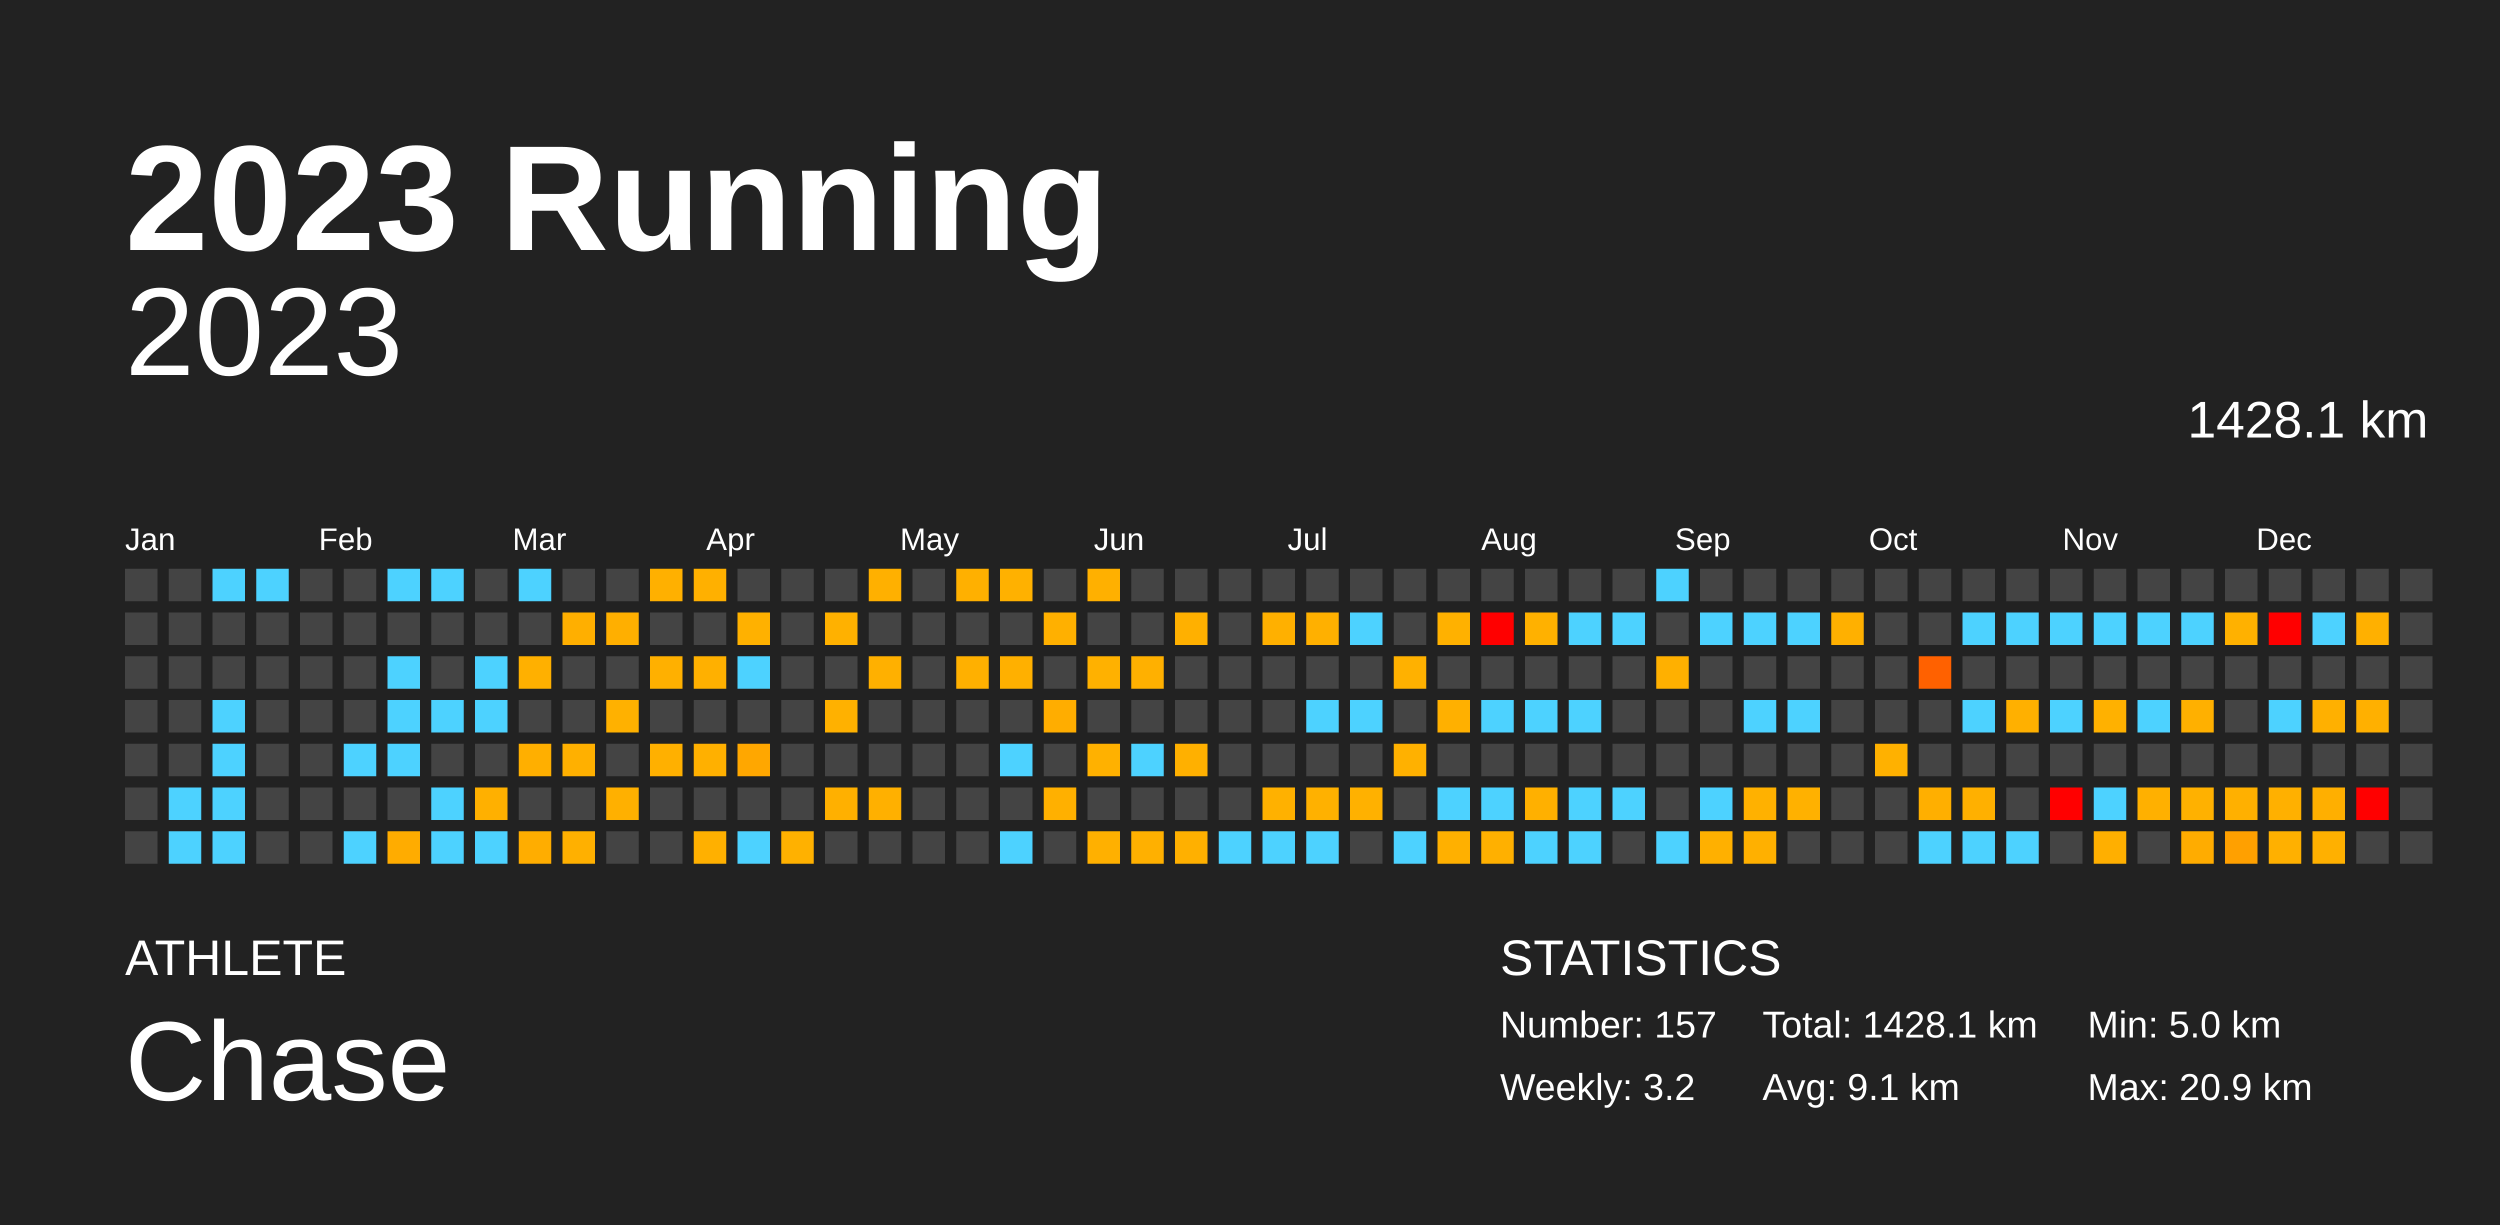
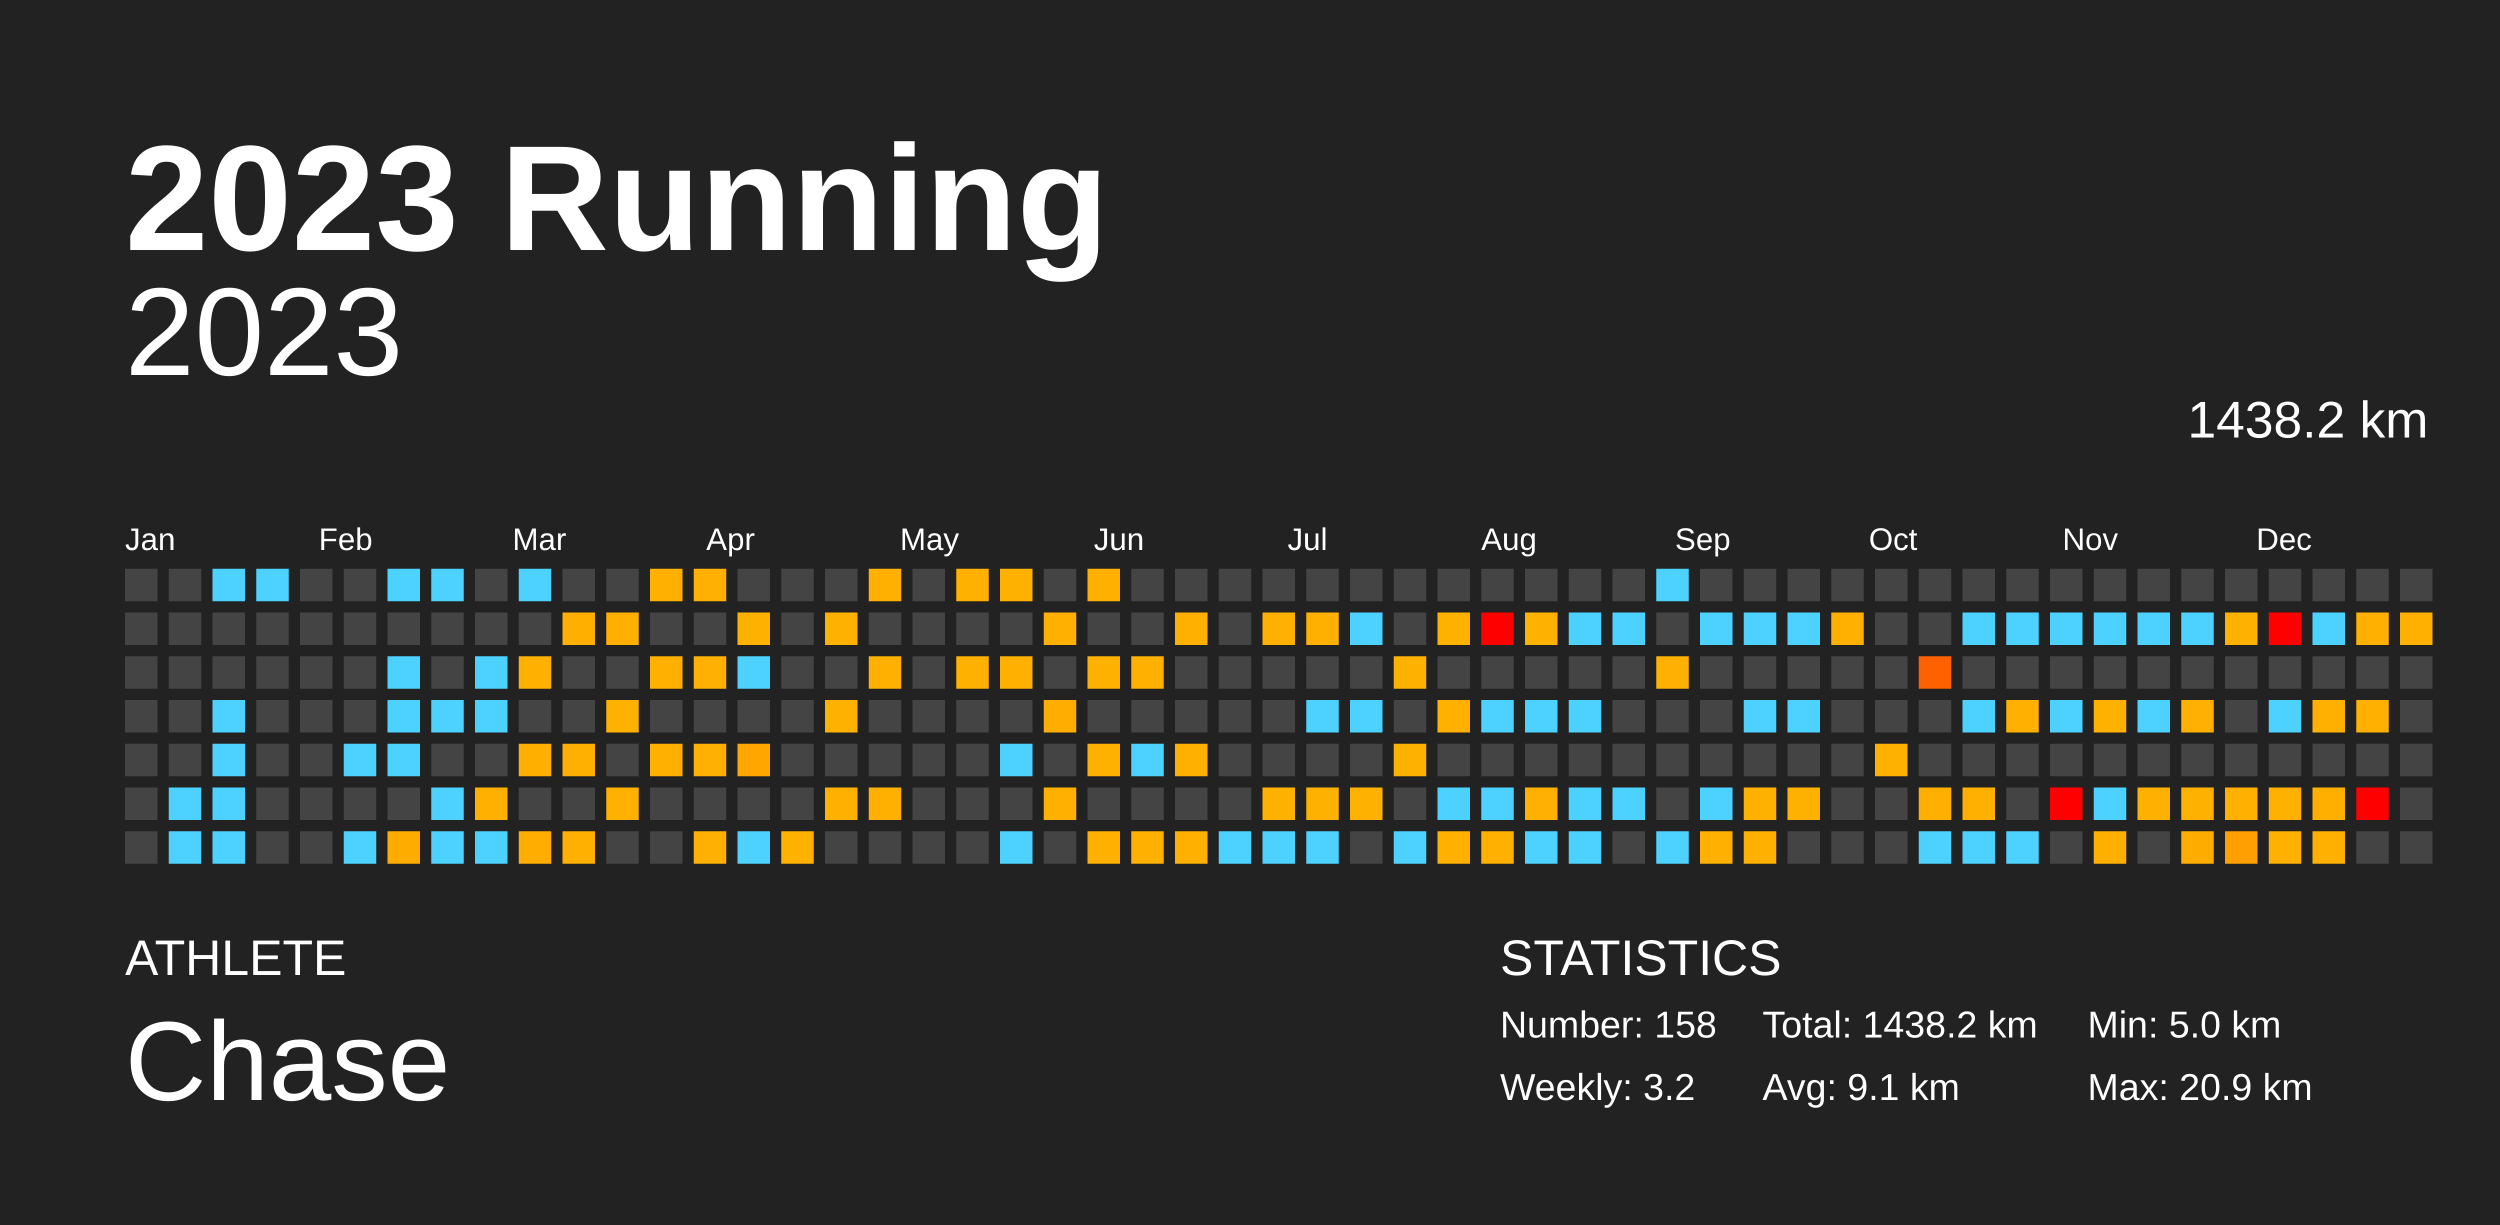
<svg xmlns="http://www.w3.org/2000/svg" baseProfile="full" height="98mm" version="1.1" viewBox="0,0,200,98" width="200mm">
  <defs />
  <rect fill="#222222" height="98" width="200" x="0" y="0" />
  <text fill="#FFFFFF" style="font-size:12px; font-family:Arial; font-weight:bold;" x="10" y="20">2023 Running</text>
  <text fill="#FFFFFF" style="font-size:4px; font-family:Arial" x="10" y="78">ATHLETE</text>
  <text fill="#FFFFFF" style="font-size:9px; font-family:Arial" x="10" y="88">Chase</text>
  <text fill="#FFFFFF" style="font-size:4px; font-family:Arial" x="120" y="78">STATISTICS</text>
-   <text fill="#FFFFFF" style="font-size:3px; font-family:Arial" x="120" y="83">Number: 157</text>
+   <text fill="#FFFFFF" style="font-size:3px; font-family:Arial" x="120" y="83">Number: 158</text>
  <text fill="#FFFFFF" style="font-size:3px; font-family:Arial" x="120" y="88">Weekly: 3.2</text>
-   <text fill="#FFFFFF" style="font-size:3px; font-family:Arial" x="141" y="83">Total: 1428.1 km</text>
+   <text fill="#FFFFFF" style="font-size:3px; font-family:Arial" x="141" y="83">Total: 1438.2 km</text>
  <text fill="#FFFFFF" style="font-size:3px; font-family:Arial" x="141" y="88">Avg: 9.1 km</text>
  <text fill="#FFFFFF" style="font-size:3px; font-family:Arial" x="167" y="83">Min: 5.0 km</text>
  <text fill="#FFFFFF" style="font-size:3px; font-family:Arial" x="167" y="88">Max: 20.9 km</text>
  <text alignment-baseline="hanging" fill="#FFFFFF" style="font-size:10.0px; font-family:Arial;" x="10" y="30">2023</text>
-   <text alignment-baseline="hanging" fill="#FFFFFF" style="font-size:4.125px; font-family:Arial;" x="175" y="35">1428.1 km</text>
+   <text alignment-baseline="hanging" fill="#FFFFFF" style="font-size:4.125px; font-family:Arial;" x="175" y="35">1438.2 km</text>
  <text fill="#FFFFFF" style="font-size:2.5px; font-family:Arial" x="10.0" y="44">Jan</text>
  <text fill="#FFFFFF" style="font-size:2.5px; font-family:Arial" x="25.5" y="44">Feb</text>
  <text fill="#FFFFFF" style="font-size:2.5px; font-family:Arial" x="41.0" y="44">Mar</text>
  <text fill="#FFFFFF" style="font-size:2.5px; font-family:Arial" x="56.5" y="44">Apr</text>
  <text fill="#FFFFFF" style="font-size:2.5px; font-family:Arial" x="72.0" y="44">May</text>
  <text fill="#FFFFFF" style="font-size:2.5px; font-family:Arial" x="87.5" y="44">Jun</text>
  <text fill="#FFFFFF" style="font-size:2.5px; font-family:Arial" x="103.0" y="44">Jul</text>
  <text fill="#FFFFFF" style="font-size:2.5px; font-family:Arial" x="118.5" y="44">Aug</text>
  <text fill="#FFFFFF" style="font-size:2.5px; font-family:Arial" x="134.0" y="44">Sep</text>
  <text fill="#FFFFFF" style="font-size:2.5px; font-family:Arial" x="149.5" y="44">Oct</text>
  <text fill="#FFFFFF" style="font-size:2.5px; font-family:Arial" x="165.0" y="44">Nov</text>
  <text fill="#FFFFFF" style="font-size:2.5px; font-family:Arial" x="180.5" y="44">Dec</text>
  <rect fill="#444444" height="2.6" width="2.6" x="10.0" y="45.5" />
  <rect fill="#444444" height="2.6" width="2.6" x="10.0" y="49.0" />
  <rect fill="#444444" height="2.6" width="2.6" x="10.0" y="52.5" />
  <rect fill="#444444" height="2.6" width="2.6" x="10.0" y="56.0" />
  <rect fill="#444444" height="2.6" width="2.6" x="10.0" y="59.5" />
  <rect fill="#444444" height="2.6" width="2.6" x="10.0" y="63.0" />
  <rect fill="#444444" height="2.6" width="2.6" x="10.0" y="66.5" />
  <rect fill="#444444" height="2.6" width="2.6" x="13.5" y="45.5" />
  <rect fill="#444444" height="2.6" width="2.6" x="13.5" y="49.0" />
  <rect fill="#444444" height="2.6" width="2.6" x="13.5" y="52.5" />
  <rect fill="#444444" height="2.6" width="2.6" x="13.5" y="56.0" />
  <rect fill="#444444" height="2.6" width="2.6" x="13.5" y="59.5" />
  <rect fill="#4dd2ff" height="2.6" width="2.6" x="13.5" y="63.0" />
  <rect fill="#4dd2ff" height="2.6" width="2.6" x="13.5" y="66.5" />
  <rect fill="#4dd2ff" height="2.6" width="2.6" x="17.0" y="45.5" />
  <rect fill="#444444" height="2.6" width="2.6" x="17.0" y="49.0" />
  <rect fill="#444444" height="2.6" width="2.6" x="17.0" y="52.5" />
  <rect fill="#4dd2ff" height="2.6" width="2.6" x="17.0" y="56.0" />
  <rect fill="#4dd2ff" height="2.6" width="2.6" x="17.0" y="59.5" />
  <rect fill="#4dd2ff" height="2.6" width="2.6" x="17.0" y="63.0" />
  <rect fill="#4dd2ff" height="2.6" width="2.6" x="17.0" y="66.5" />
  <rect fill="#4dd2ff" height="2.6" width="2.6" x="20.5" y="45.5" />
  <rect fill="#444444" height="2.6" width="2.6" x="20.5" y="49.0" />
  <rect fill="#444444" height="2.6" width="2.6" x="20.5" y="52.5" />
  <rect fill="#444444" height="2.6" width="2.6" x="20.5" y="56.0" />
  <rect fill="#444444" height="2.6" width="2.6" x="20.5" y="59.5" />
  <rect fill="#444444" height="2.6" width="2.6" x="20.5" y="63.0" />
  <rect fill="#444444" height="2.6" width="2.6" x="20.5" y="66.5" />
  <rect fill="#444444" height="2.6" width="2.6" x="24.0" y="45.5" />
  <rect fill="#444444" height="2.6" width="2.6" x="24.0" y="49.0" />
  <rect fill="#444444" height="2.6" width="2.6" x="24.0" y="52.5" />
  <rect fill="#444444" height="2.6" width="2.6" x="24.0" y="56.0" />
  <rect fill="#444444" height="2.6" width="2.6" x="24.0" y="59.5" />
  <rect fill="#444444" height="2.6" width="2.6" x="24.0" y="63.0" />
  <rect fill="#444444" height="2.6" width="2.6" x="24.0" y="66.5" />
  <rect fill="#444444" height="2.6" width="2.6" x="27.5" y="45.5" />
  <rect fill="#444444" height="2.6" width="2.6" x="27.5" y="49.0" />
  <rect fill="#444444" height="2.6" width="2.6" x="27.5" y="52.5" />
  <rect fill="#444444" height="2.6" width="2.6" x="27.5" y="56.0" />
  <rect fill="#4dd2ff" height="2.6" width="2.6" x="27.5" y="59.5" />
  <rect fill="#444444" height="2.6" width="2.6" x="27.5" y="63.0" />
  <rect fill="#4dd2ff" height="2.6" width="2.6" x="27.5" y="66.5" />
  <rect fill="#4dd2ff" height="2.6" width="2.6" x="31.0" y="45.5" />
  <rect fill="#444444" height="2.6" width="2.6" x="31.0" y="49.0" />
  <rect fill="#4dd2ff" height="2.6" width="2.6" x="31.0" y="52.5" />
  <rect fill="#4dd2ff" height="2.6" width="2.6" x="31.0" y="56.0" />
  <rect fill="#4dd2ff" height="2.6" width="2.6" x="31.0" y="59.5" />
  <rect fill="#444444" height="2.6" width="2.6" x="31.0" y="63.0" />
  <rect fill="#ffac00" height="2.6" width="2.6" x="31.0" y="66.5" />
  <rect fill="#4dd2ff" height="2.6" width="2.6" x="34.5" y="45.5" />
  <rect fill="#444444" height="2.6" width="2.6" x="34.5" y="49.0" />
  <rect fill="#444444" height="2.6" width="2.6" x="34.5" y="52.5" />
  <rect fill="#4dd2ff" height="2.6" width="2.6" x="34.5" y="56.0" />
  <rect fill="#444444" height="2.6" width="2.6" x="34.5" y="59.5" />
  <rect fill="#4dd2ff" height="2.6" width="2.6" x="34.5" y="63.0" />
  <rect fill="#4dd2ff" height="2.6" width="2.6" x="34.5" y="66.5" />
  <rect fill="#444444" height="2.6" width="2.6" x="38.0" y="45.5" />
  <rect fill="#444444" height="2.6" width="2.6" x="38.0" y="49.0" />
  <rect fill="#4dd2ff" height="2.6" width="2.6" x="38.0" y="52.5" />
  <rect fill="#4dd2ff" height="2.6" width="2.6" x="38.0" y="56.0" />
  <rect fill="#444444" height="2.6" width="2.6" x="38.0" y="59.5" />
  <rect fill="#ffb000" height="2.6" width="2.6" x="38.0" y="63.0" />
  <rect fill="#4dd2ff" height="2.6" width="2.6" x="38.0" y="66.5" />
  <rect fill="#4dd2ff" height="2.6" width="2.6" x="41.5" y="45.5" />
  <rect fill="#444444" height="2.6" width="2.6" x="41.5" y="49.0" />
  <rect fill="#ffb000" height="2.6" width="2.6" x="41.5" y="52.5" />
  <rect fill="#444444" height="2.6" width="2.6" x="41.5" y="56.0" />
  <rect fill="#ffaf00" height="2.6" width="2.6" x="41.5" y="59.5" />
  <rect fill="#444444" height="2.6" width="2.6" x="41.5" y="63.0" />
  <rect fill="#ffad00" height="2.6" width="2.6" x="41.5" y="66.5" />
  <rect fill="#444444" height="2.6" width="2.6" x="45.0" y="45.5" />
  <rect fill="#ffaf00" height="2.6" width="2.6" x="45.0" y="49.0" />
  <rect fill="#444444" height="2.6" width="2.6" x="45.0" y="52.5" />
  <rect fill="#444444" height="2.6" width="2.6" x="45.0" y="56.0" />
  <rect fill="#ffb000" height="2.6" width="2.6" x="45.0" y="59.5" />
  <rect fill="#444444" height="2.6" width="2.6" x="45.0" y="63.0" />
  <rect fill="#ffb000" height="2.6" width="2.6" x="45.0" y="66.5" />
  <rect fill="#444444" height="2.6" width="2.6" x="48.5" y="45.5" />
  <rect fill="#ffaf00" height="2.6" width="2.6" x="48.5" y="49.0" />
  <rect fill="#444444" height="2.6" width="2.6" x="48.5" y="52.5" />
  <rect fill="#ffb100" height="2.6" width="2.6" x="48.5" y="56.0" />
  <rect fill="#444444" height="2.6" width="2.6" x="48.5" y="59.5" />
  <rect fill="#ffb000" height="2.6" width="2.6" x="48.5" y="63.0" />
  <rect fill="#444444" height="2.6" width="2.6" x="48.5" y="66.5" />
  <rect fill="#ffb000" height="2.6" width="2.6" x="52.0" y="45.5" />
  <rect fill="#444444" height="2.6" width="2.6" x="52.0" y="49.0" />
  <rect fill="#ffb000" height="2.6" width="2.6" x="52.0" y="52.5" />
  <rect fill="#444444" height="2.6" width="2.6" x="52.0" y="56.0" />
  <rect fill="#ffb000" height="2.6" width="2.6" x="52.0" y="59.5" />
  <rect fill="#444444" height="2.6" width="2.6" x="52.0" y="63.0" />
  <rect fill="#444444" height="2.6" width="2.6" x="52.0" y="66.5" />
  <rect fill="#ffb000" height="2.6" width="2.6" x="55.5" y="45.5" />
  <rect fill="#444444" height="2.6" width="2.6" x="55.5" y="49.0" />
  <rect fill="#ffb000" height="2.6" width="2.6" x="55.5" y="52.5" />
  <rect fill="#444444" height="2.6" width="2.6" x="55.5" y="56.0" />
  <rect fill="#ffb000" height="2.6" width="2.6" x="55.5" y="59.5" />
  <rect fill="#444444" height="2.6" width="2.6" x="55.5" y="63.0" />
  <rect fill="#ffb000" height="2.6" width="2.6" x="55.5" y="66.5" />
  <rect fill="#444444" height="2.6" width="2.6" x="59.0" y="45.5" />
  <rect fill="#ffb100" height="2.6" width="2.6" x="59.0" y="49.0" />
  <rect fill="#4dd2ff" height="2.6" width="2.6" x="59.0" y="52.5" />
  <rect fill="#444444" height="2.6" width="2.6" x="59.0" y="56.0" />
  <rect fill="#ffa700" height="2.6" width="2.6" x="59.0" y="59.5" />
  <rect fill="#444444" height="2.6" width="2.6" x="59.0" y="63.0" />
  <rect fill="#4dd2ff" height="2.6" width="2.6" x="59.0" y="66.5" />
  <rect fill="#444444" height="2.6" width="2.6" x="62.5" y="45.5" />
  <rect fill="#444444" height="2.6" width="2.6" x="62.5" y="49.0" />
  <rect fill="#444444" height="2.6" width="2.6" x="62.5" y="52.5" />
  <rect fill="#444444" height="2.6" width="2.6" x="62.5" y="56.0" />
  <rect fill="#444444" height="2.6" width="2.6" x="62.5" y="59.5" />
  <rect fill="#444444" height="2.6" width="2.6" x="62.5" y="63.0" />
  <rect fill="#ffb100" height="2.6" width="2.6" x="62.5" y="66.5" />
  <rect fill="#444444" height="2.6" width="2.6" x="66.0" y="45.5" />
  <rect fill="#ffb100" height="2.6" width="2.6" x="66.0" y="49.0" />
  <rect fill="#444444" height="2.6" width="2.6" x="66.0" y="52.5" />
  <rect fill="#ffb100" height="2.6" width="2.6" x="66.0" y="56.0" />
  <rect fill="#444444" height="2.6" width="2.6" x="66.0" y="59.5" />
  <rect fill="#ffb000" height="2.6" width="2.6" x="66.0" y="63.0" />
  <rect fill="#444444" height="2.6" width="2.6" x="66.0" y="66.5" />
  <rect fill="#ffb000" height="2.6" width="2.6" x="69.5" y="45.5" />
  <rect fill="#444444" height="2.6" width="2.6" x="69.5" y="49.0" />
  <rect fill="#ffb000" height="2.6" width="2.6" x="69.5" y="52.5" />
  <rect fill="#444444" height="2.6" width="2.6" x="69.5" y="56.0" />
  <rect fill="#444444" height="2.6" width="2.6" x="69.5" y="59.5" />
  <rect fill="#ffb000" height="2.6" width="2.6" x="69.5" y="63.0" />
  <rect fill="#444444" height="2.6" width="2.6" x="69.5" y="66.5" />
  <rect fill="#444444" height="2.6" width="2.6" x="73.0" y="45.5" />
  <rect fill="#444444" height="2.6" width="2.6" x="73.0" y="49.0" />
  <rect fill="#444444" height="2.6" width="2.6" x="73.0" y="52.5" />
  <rect fill="#444444" height="2.6" width="2.6" x="73.0" y="56.0" />
  <rect fill="#444444" height="2.6" width="2.6" x="73.0" y="59.5" />
  <rect fill="#444444" height="2.6" width="2.6" x="73.0" y="63.0" />
  <rect fill="#444444" height="2.6" width="2.6" x="73.0" y="66.5" />
  <rect fill="#ffb000" height="2.6" width="2.6" x="76.5" y="45.5" />
  <rect fill="#444444" height="2.6" width="2.6" x="76.5" y="49.0" />
  <rect fill="#ffb000" height="2.6" width="2.6" x="76.5" y="52.5" />
  <rect fill="#444444" height="2.6" width="2.6" x="76.5" y="56.0" />
  <rect fill="#444444" height="2.6" width="2.6" x="76.5" y="59.5" />
  <rect fill="#444444" height="2.6" width="2.6" x="76.5" y="63.0" />
  <rect fill="#444444" height="2.6" width="2.6" x="76.5" y="66.5" />
  <rect fill="#ffb100" height="2.6" width="2.6" x="80.0" y="45.5" />
  <rect fill="#444444" height="2.6" width="2.6" x="80.0" y="49.0" />
  <rect fill="#ffb000" height="2.6" width="2.6" x="80.0" y="52.5" />
  <rect fill="#444444" height="2.6" width="2.6" x="80.0" y="56.0" />
  <rect fill="#4dd2ff" height="2.6" width="2.6" x="80.0" y="59.5" />
  <rect fill="#444444" height="2.6" width="2.6" x="80.0" y="63.0" />
  <rect fill="#4dd2ff" height="2.6" width="2.6" x="80.0" y="66.5" />
  <rect fill="#444444" height="2.6" width="2.6" x="83.5" y="45.5" />
  <rect fill="#ffb000" height="2.6" width="2.6" x="83.5" y="49.0" />
  <rect fill="#444444" height="2.6" width="2.6" x="83.5" y="52.5" />
  <rect fill="#ffad00" height="2.6" width="2.6" x="83.5" y="56.0" />
  <rect fill="#444444" height="2.6" width="2.6" x="83.5" y="59.5" />
  <rect fill="#ffb000" height="2.6" width="2.6" x="83.5" y="63.0" />
  <rect fill="#444444" height="2.6" width="2.6" x="83.5" y="66.5" />
  <rect fill="#ffb000" height="2.6" width="2.6" x="87.0" y="45.5" />
  <rect fill="#444444" height="2.6" width="2.6" x="87.0" y="49.0" />
  <rect fill="#ffb100" height="2.6" width="2.6" x="87.0" y="52.5" />
  <rect fill="#444444" height="2.6" width="2.6" x="87.0" y="56.0" />
  <rect fill="#ffb100" height="2.6" width="2.6" x="87.0" y="59.5" />
  <rect fill="#444444" height="2.6" width="2.6" x="87.0" y="63.0" />
  <rect fill="#ffb000" height="2.6" width="2.6" x="87.0" y="66.5" />
  <rect fill="#444444" height="2.6" width="2.6" x="90.5" y="45.5" />
  <rect fill="#444444" height="2.6" width="2.6" x="90.5" y="49.0" />
  <rect fill="#ffb000" height="2.6" width="2.6" x="90.5" y="52.5" />
  <rect fill="#444444" height="2.6" width="2.6" x="90.5" y="56.0" />
  <rect fill="#4dd2ff" height="2.6" width="2.6" x="90.5" y="59.5" />
  <rect fill="#444444" height="2.6" width="2.6" x="90.5" y="63.0" />
  <rect fill="#ffb000" height="2.6" width="2.6" x="90.5" y="66.5" />
  <rect fill="#444444" height="2.6" width="2.6" x="94.0" y="45.5" />
  <rect fill="#ffb000" height="2.6" width="2.6" x="94.0" y="49.0" />
  <rect fill="#444444" height="2.6" width="2.6" x="94.0" y="52.5" />
  <rect fill="#444444" height="2.6" width="2.6" x="94.0" y="56.0" />
  <rect fill="#ffb000" height="2.6" width="2.6" x="94.0" y="59.5" />
  <rect fill="#444444" height="2.6" width="2.6" x="94.0" y="63.0" />
  <rect fill="#ffb000" height="2.6" width="2.6" x="94.0" y="66.5" />
  <rect fill="#444444" height="2.6" width="2.6" x="97.5" y="45.5" />
  <rect fill="#444444" height="2.6" width="2.6" x="97.5" y="49.0" />
  <rect fill="#444444" height="2.6" width="2.6" x="97.5" y="52.5" />
  <rect fill="#444444" height="2.6" width="2.6" x="97.5" y="56.0" />
  <rect fill="#444444" height="2.6" width="2.6" x="97.5" y="59.5" />
  <rect fill="#444444" height="2.6" width="2.6" x="97.5" y="63.0" />
  <rect fill="#4dd2ff" height="2.6" width="2.6" x="97.5" y="66.5" />
  <rect fill="#444444" height="2.6" width="2.6" x="101.0" y="45.5" />
  <rect fill="#ffb000" height="2.6" width="2.6" x="101.0" y="49.0" />
  <rect fill="#444444" height="2.6" width="2.6" x="101.0" y="52.5" />
  <rect fill="#444444" height="2.6" width="2.6" x="101.0" y="56.0" />
  <rect fill="#444444" height="2.6" width="2.6" x="101.0" y="59.5" />
  <rect fill="#ffb100" height="2.6" width="2.6" x="101.0" y="63.0" />
  <rect fill="#4dd2ff" height="2.6" width="2.6" x="101.0" y="66.5" />
  <rect fill="#444444" height="2.6" width="2.6" x="104.5" y="45.5" />
  <rect fill="#ffb000" height="2.6" width="2.6" x="104.5" y="49.0" />
  <rect fill="#444444" height="2.6" width="2.6" x="104.5" y="52.5" />
  <rect fill="#4dd2ff" height="2.6" width="2.6" x="104.5" y="56.0" />
  <rect fill="#444444" height="2.6" width="2.6" x="104.5" y="59.5" />
  <rect fill="#ffb100" height="2.6" width="2.6" x="104.5" y="63.0" />
  <rect fill="#4dd2ff" height="2.6" width="2.6" x="104.5" y="66.5" />
  <rect fill="#444444" height="2.6" width="2.6" x="108.0" y="45.5" />
  <rect fill="#4dd2ff" height="2.6" width="2.6" x="108.0" y="49.0" />
  <rect fill="#444444" height="2.6" width="2.6" x="108.0" y="52.5" />
  <rect fill="#4dd2ff" height="2.6" width="2.6" x="108.0" y="56.0" />
  <rect fill="#444444" height="2.6" width="2.6" x="108.0" y="59.5" />
  <rect fill="#ffb100" height="2.6" width="2.6" x="108.0" y="63.0" />
  <rect fill="#444444" height="2.6" width="2.6" x="108.0" y="66.5" />
  <rect fill="#444444" height="2.6" width="2.6" x="111.5" y="45.5" />
  <rect fill="#444444" height="2.6" width="2.6" x="111.5" y="49.0" />
  <rect fill="#ffb100" height="2.6" width="2.6" x="111.5" y="52.5" />
  <rect fill="#444444" height="2.6" width="2.6" x="111.5" y="56.0" />
  <rect fill="#ffb100" height="2.6" width="2.6" x="111.5" y="59.5" />
  <rect fill="#444444" height="2.6" width="2.6" x="111.5" y="63.0" />
  <rect fill="#4dd2ff" height="2.6" width="2.6" x="111.5" y="66.5" />
  <rect fill="#444444" height="2.6" width="2.6" x="115.0" y="45.5" />
  <rect fill="#ffb100" height="2.6" width="2.6" x="115.0" y="49.0" />
  <rect fill="#444444" height="2.6" width="2.6" x="115.0" y="52.5" />
  <rect fill="#ffb000" height="2.6" width="2.6" x="115.0" y="56.0" />
  <rect fill="#444444" height="2.6" width="2.6" x="115.0" y="59.5" />
  <rect fill="#4dd2ff" height="2.6" width="2.6" x="115.0" y="63.0" />
  <rect fill="#ffb000" height="2.6" width="2.6" x="115.0" y="66.5" />
  <rect fill="#444444" height="2.6" width="2.6" x="118.5" y="45.5" />
  <rect fill="red" height="2.6" width="2.6" x="118.5" y="49.0" />
  <rect fill="#444444" height="2.6" width="2.6" x="118.5" y="52.5" />
  <rect fill="#4dd2ff" height="2.6" width="2.6" x="118.5" y="56.0" />
  <rect fill="#444444" height="2.6" width="2.6" x="118.5" y="59.5" />
  <rect fill="#4dd2ff" height="2.6" width="2.6" x="118.5" y="63.0" />
  <rect fill="#ffb000" height="2.6" width="2.6" x="118.5" y="66.5" />
  <rect fill="#444444" height="2.6" width="2.6" x="122.0" y="45.5" />
  <rect fill="#ffb100" height="2.6" width="2.6" x="122.0" y="49.0" />
  <rect fill="#444444" height="2.6" width="2.6" x="122.0" y="52.5" />
  <rect fill="#4dd2ff" height="2.6" width="2.6" x="122.0" y="56.0" />
  <rect fill="#444444" height="2.6" width="2.6" x="122.0" y="59.5" />
  <rect fill="#ffb000" height="2.6" width="2.6" x="122.0" y="63.0" />
  <rect fill="#4dd2ff" height="2.6" width="2.6" x="122.0" y="66.5" />
  <rect fill="#444444" height="2.6" width="2.6" x="125.5" y="45.5" />
  <rect fill="#4dd2ff" height="2.6" width="2.6" x="125.5" y="49.0" />
  <rect fill="#444444" height="2.6" width="2.6" x="125.5" y="52.5" />
  <rect fill="#4dd2ff" height="2.6" width="2.6" x="125.5" y="56.0" />
  <rect fill="#444444" height="2.6" width="2.6" x="125.5" y="59.5" />
  <rect fill="#4dd2ff" height="2.6" width="2.6" x="125.5" y="63.0" />
  <rect fill="#4dd2ff" height="2.6" width="2.6" x="125.5" y="66.5" />
  <rect fill="#444444" height="2.6" width="2.6" x="129.0" y="45.5" />
  <rect fill="#4dd2ff" height="2.6" width="2.6" x="129.0" y="49.0" />
  <rect fill="#444444" height="2.6" width="2.6" x="129.0" y="52.5" />
  <rect fill="#444444" height="2.6" width="2.6" x="129.0" y="56.0" />
  <rect fill="#444444" height="2.6" width="2.6" x="129.0" y="59.5" />
  <rect fill="#4dd2ff" height="2.6" width="2.6" x="129.0" y="63.0" />
  <rect fill="#444444" height="2.6" width="2.6" x="129.0" y="66.5" />
  <rect fill="#4dd2ff" height="2.6" width="2.6" x="132.5" y="45.5" />
  <rect fill="#444444" height="2.6" width="2.6" x="132.5" y="49.0" />
  <rect fill="#ffb000" height="2.6" width="2.6" x="132.5" y="52.5" />
  <rect fill="#444444" height="2.6" width="2.6" x="132.5" y="56.0" />
  <rect fill="#444444" height="2.6" width="2.6" x="132.5" y="59.5" />
  <rect fill="#444444" height="2.6" width="2.6" x="132.5" y="63.0" />
  <rect fill="#4dd2ff" height="2.6" width="2.6" x="132.5" y="66.5" />
  <rect fill="#444444" height="2.6" width="2.6" x="136.0" y="45.5" />
  <rect fill="#4dd2ff" height="2.6" width="2.6" x="136.0" y="49.0" />
  <rect fill="#444444" height="2.6" width="2.6" x="136.0" y="52.5" />
  <rect fill="#444444" height="2.6" width="2.6" x="136.0" y="56.0" />
  <rect fill="#444444" height="2.6" width="2.6" x="136.0" y="59.5" />
  <rect fill="#4dd2ff" height="2.6" width="2.6" x="136.0" y="63.0" />
  <rect fill="#ffb000" height="2.6" width="2.6" x="136.0" y="66.5" />
  <rect fill="#444444" height="2.6" width="2.6" x="139.5" y="45.5" />
  <rect fill="#4dd2ff" height="2.6" width="2.6" x="139.5" y="49.0" />
  <rect fill="#444444" height="2.6" width="2.6" x="139.5" y="52.5" />
  <rect fill="#4dd2ff" height="2.6" width="2.6" x="139.5" y="56.0" />
  <rect fill="#444444" height="2.6" width="2.6" x="139.5" y="59.5" />
  <rect fill="#ffb100" height="2.6" width="2.6" x="139.5" y="63.0" />
  <rect fill="#ffb000" height="2.6" width="2.6" x="139.5" y="66.5" />
  <rect fill="#444444" height="2.6" width="2.6" x="143.0" y="45.5" />
  <rect fill="#4dd2ff" height="2.6" width="2.6" x="143.0" y="49.0" />
  <rect fill="#444444" height="2.6" width="2.6" x="143.0" y="52.5" />
  <rect fill="#4dd2ff" height="2.6" width="2.6" x="143.0" y="56.0" />
  <rect fill="#444444" height="2.6" width="2.6" x="143.0" y="59.5" />
  <rect fill="#ffb100" height="2.6" width="2.6" x="143.0" y="63.0" />
  <rect fill="#444444" height="2.6" width="2.6" x="143.0" y="66.5" />
  <rect fill="#444444" height="2.6" width="2.6" x="146.5" y="45.5" />
  <rect fill="#ffb000" height="2.6" width="2.6" x="146.5" y="49.0" />
  <rect fill="#444444" height="2.6" width="2.6" x="146.5" y="52.5" />
  <rect fill="#444444" height="2.6" width="2.6" x="146.5" y="56.0" />
  <rect fill="#444444" height="2.6" width="2.6" x="146.5" y="59.5" />
  <rect fill="#444444" height="2.6" width="2.6" x="146.5" y="63.0" />
  <rect fill="#444444" height="2.6" width="2.6" x="146.5" y="66.5" />
  <rect fill="#444444" height="2.6" width="2.6" x="150.0" y="45.5" />
  <rect fill="#444444" height="2.6" width="2.6" x="150.0" y="49.0" />
  <rect fill="#444444" height="2.6" width="2.6" x="150.0" y="52.5" />
  <rect fill="#444444" height="2.6" width="2.6" x="150.0" y="56.0" />
  <rect fill="#ffb100" height="2.6" width="2.6" x="150.0" y="59.5" />
  <rect fill="#444444" height="2.6" width="2.6" x="150.0" y="63.0" />
  <rect fill="#444444" height="2.6" width="2.6" x="150.0" y="66.5" />
  <rect fill="#444444" height="2.6" width="2.6" x="153.5" y="45.5" />
  <rect fill="#444444" height="2.6" width="2.6" x="153.5" y="49.0" />
  <rect fill="#ff6100" height="2.6" width="2.6" x="153.5" y="52.5" />
  <rect fill="#444444" height="2.6" width="2.6" x="153.5" y="56.0" />
  <rect fill="#444444" height="2.6" width="2.6" x="153.5" y="59.5" />
  <rect fill="#ffaf00" height="2.6" width="2.6" x="153.5" y="63.0" />
  <rect fill="#4dd2ff" height="2.6" width="2.6" x="153.5" y="66.5" />
  <rect fill="#444444" height="2.6" width="2.6" x="157.0" y="45.5" />
  <rect fill="#4dd2ff" height="2.6" width="2.6" x="157.0" y="49.0" />
  <rect fill="#444444" height="2.6" width="2.6" x="157.0" y="52.5" />
  <rect fill="#4dd2ff" height="2.6" width="2.6" x="157.0" y="56.0" />
  <rect fill="#444444" height="2.6" width="2.6" x="157.0" y="59.5" />
  <rect fill="#ffb000" height="2.6" width="2.6" x="157.0" y="63.0" />
  <rect fill="#4dd2ff" height="2.6" width="2.6" x="157.0" y="66.5" />
  <rect fill="#444444" height="2.6" width="2.6" x="160.5" y="45.5" />
  <rect fill="#4dd2ff" height="2.6" width="2.6" x="160.5" y="49.0" />
  <rect fill="#444444" height="2.6" width="2.6" x="160.5" y="52.5" />
  <rect fill="#ffb000" height="2.6" width="2.6" x="160.5" y="56.0" />
  <rect fill="#444444" height="2.6" width="2.6" x="160.5" y="59.5" />
  <rect fill="#444444" height="2.6" width="2.6" x="160.5" y="63.0" />
  <rect fill="#4dd2ff" height="2.6" width="2.6" x="160.5" y="66.5" />
  <rect fill="#444444" height="2.6" width="2.6" x="164.0" y="45.5" />
  <rect fill="#4dd2ff" height="2.6" width="2.6" x="164.0" y="49.0" />
  <rect fill="#444444" height="2.6" width="2.6" x="164.0" y="52.5" />
  <rect fill="#4dd2ff" height="2.6" width="2.6" x="164.0" y="56.0" />
  <rect fill="#444444" height="2.6" width="2.6" x="164.0" y="59.5" />
  <rect fill="red" height="2.6" width="2.6" x="164.0" y="63.0" />
  <rect fill="#444444" height="2.6" width="2.6" x="164.0" y="66.5" />
  <rect fill="#444444" height="2.6" width="2.6" x="167.5" y="45.5" />
  <rect fill="#4dd2ff" height="2.6" width="2.6" x="167.5" y="49.0" />
  <rect fill="#444444" height="2.6" width="2.6" x="167.5" y="52.5" />
  <rect fill="#ffb100" height="2.6" width="2.6" x="167.5" y="56.0" />
  <rect fill="#444444" height="2.6" width="2.6" x="167.5" y="59.5" />
  <rect fill="#4dd2ff" height="2.6" width="2.6" x="167.5" y="63.0" />
  <rect fill="#ffaf00" height="2.6" width="2.6" x="167.5" y="66.5" />
  <rect fill="#444444" height="2.6" width="2.6" x="171.0" y="45.5" />
  <rect fill="#4dd2ff" height="2.6" width="2.6" x="171.0" y="49.0" />
  <rect fill="#444444" height="2.6" width="2.6" x="171.0" y="52.5" />
  <rect fill="#4dd2ff" height="2.6" width="2.6" x="171.0" y="56.0" />
  <rect fill="#444444" height="2.6" width="2.6" x="171.0" y="59.5" />
  <rect fill="#ffb000" height="2.6" width="2.6" x="171.0" y="63.0" />
  <rect fill="#444444" height="2.6" width="2.6" x="171.0" y="66.5" />
  <rect fill="#444444" height="2.6" width="2.6" x="174.5" y="45.5" />
  <rect fill="#4dd2ff" height="2.6" width="2.6" x="174.5" y="49.0" />
  <rect fill="#444444" height="2.6" width="2.6" x="174.5" y="52.5" />
  <rect fill="#ffb000" height="2.6" width="2.6" x="174.5" y="56.0" />
  <rect fill="#444444" height="2.6" width="2.6" x="174.5" y="59.5" />
  <rect fill="#ffb100" height="2.6" width="2.6" x="174.5" y="63.0" />
  <rect fill="#ffac00" height="2.6" width="2.6" x="174.5" y="66.5" />
  <rect fill="#444444" height="2.6" width="2.6" x="178.0" y="45.5" />
  <rect fill="#ffb100" height="2.6" width="2.6" x="178.0" y="49.0" />
  <rect fill="#444444" height="2.6" width="2.6" x="178.0" y="52.5" />
  <rect fill="#444444" height="2.6" width="2.6" x="178.0" y="56.0" />
  <rect fill="#444444" height="2.6" width="2.6" x="178.0" y="59.5" />
  <rect fill="#ffb000" height="2.6" width="2.6" x="178.0" y="63.0" />
  <rect fill="#ffa000" height="2.6" width="2.6" x="178.0" y="66.5" />
  <rect fill="#444444" height="2.6" width="2.6" x="181.5" y="45.5" />
  <rect fill="red" height="2.6" width="2.6" x="181.5" y="49.0" />
  <rect fill="#444444" height="2.6" width="2.6" x="181.5" y="52.5" />
  <rect fill="#4dd2ff" height="2.6" width="2.6" x="181.5" y="56.0" />
  <rect fill="#444444" height="2.6" width="2.6" x="181.5" y="59.5" />
  <rect fill="#ffb000" height="2.6" width="2.6" x="181.5" y="63.0" />
  <rect fill="#ffb000" height="2.6" width="2.6" x="181.5" y="66.5" />
  <rect fill="#444444" height="2.6" width="2.6" x="185.0" y="45.5" />
  <rect fill="#4dd2ff" height="2.6" width="2.6" x="185.0" y="49.0" />
  <rect fill="#444444" height="2.6" width="2.6" x="185.0" y="52.5" />
  <rect fill="#ffb000" height="2.6" width="2.6" x="185.0" y="56.0" />
  <rect fill="#444444" height="2.6" width="2.6" x="185.0" y="59.5" />
  <rect fill="#ffaf00" height="2.6" width="2.6" x="185.0" y="63.0" />
  <rect fill="#ffb000" height="2.6" width="2.6" x="185.0" y="66.5" />
  <rect fill="#444444" height="2.6" width="2.6" x="188.5" y="45.5" />
  <rect fill="#ffb000" height="2.6" width="2.6" x="188.5" y="49.0" />
  <rect fill="#444444" height="2.6" width="2.6" x="188.5" y="52.5" />
  <rect fill="#ffb000" height="2.6" width="2.6" x="188.5" y="56.0" />
  <rect fill="#444444" height="2.6" width="2.6" x="188.5" y="59.5" />
  <rect fill="red" height="2.6" width="2.6" x="188.5" y="63.0" />
  <rect fill="#444444" height="2.6" width="2.6" x="188.5" y="66.5" />
  <rect fill="#444444" height="2.6" width="2.6" x="192.0" y="45.5" />
-   <rect fill="#444444" height="2.6" width="2.6" x="192.0" y="49.0" />
+   <rect fill="#ffb000" height="2.6" width="2.6" x="192.0" y="49.0" />
  <rect fill="#444444" height="2.6" width="2.6" x="192.0" y="52.5" />
  <rect fill="#444444" height="2.6" width="2.6" x="192.0" y="56.0" />
  <rect fill="#444444" height="2.6" width="2.6" x="192.0" y="59.5" />
  <rect fill="#444444" height="2.6" width="2.6" x="192.0" y="63.0" />
  <rect fill="#444444" height="2.6" width="2.6" x="192.0" y="66.5" />
</svg>
